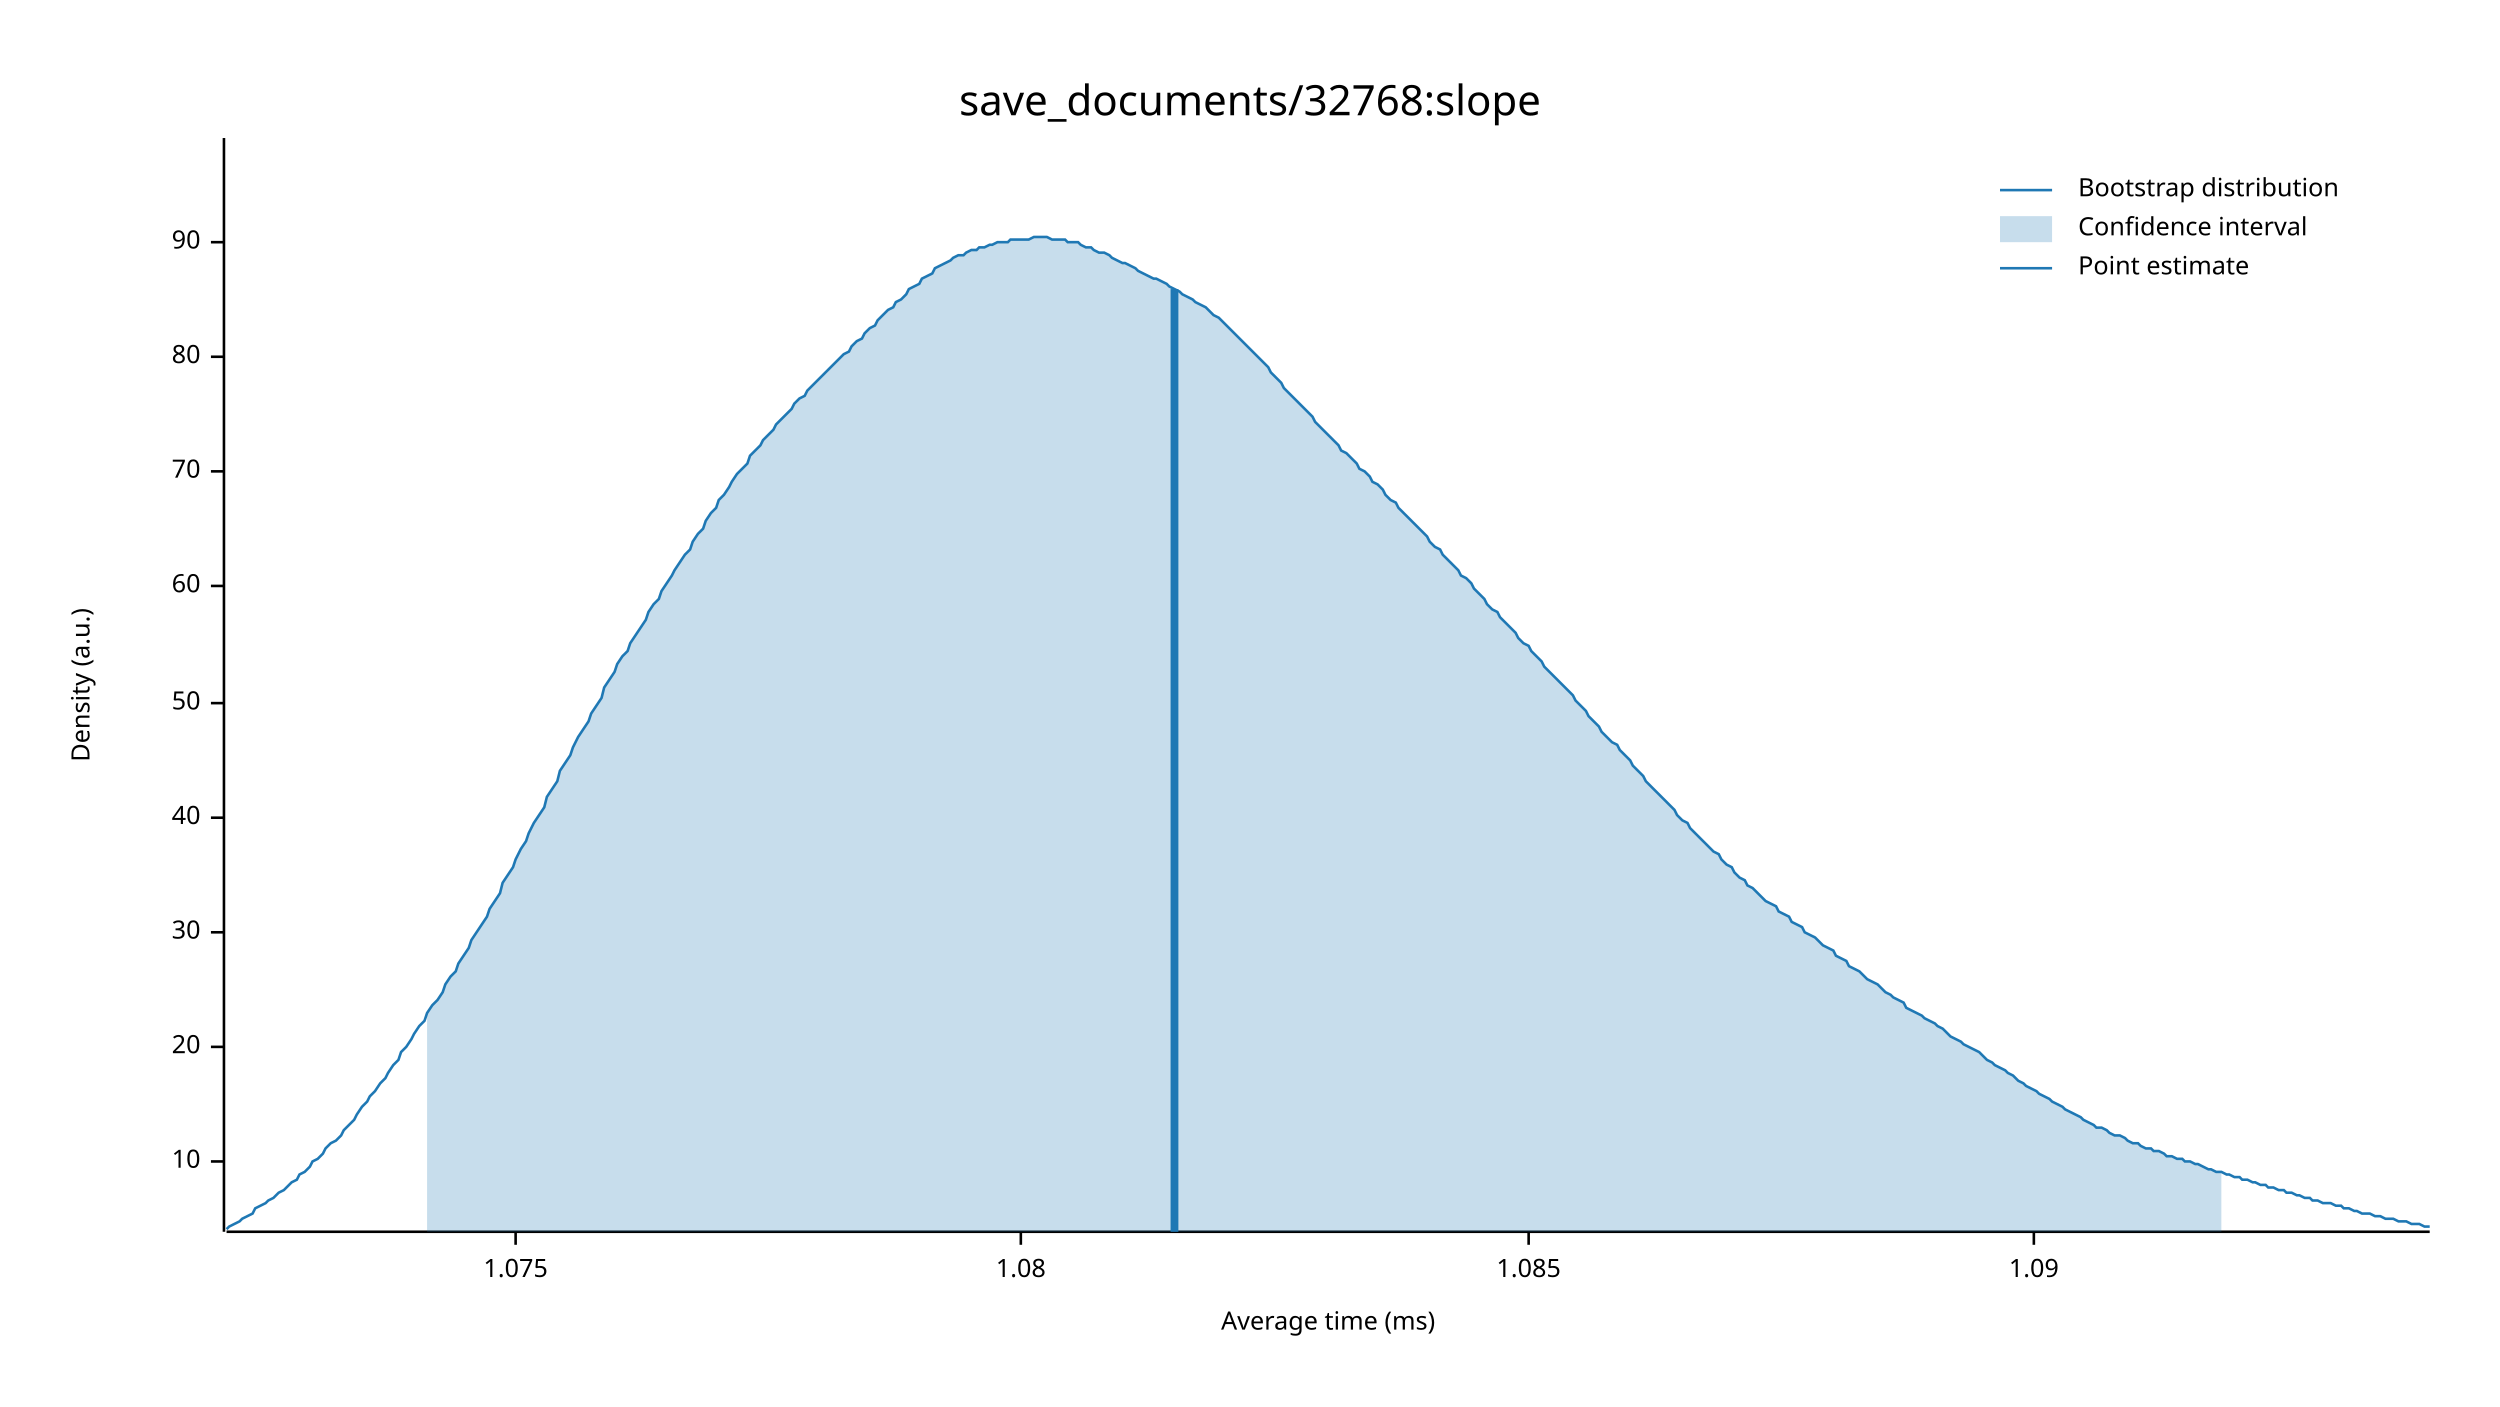
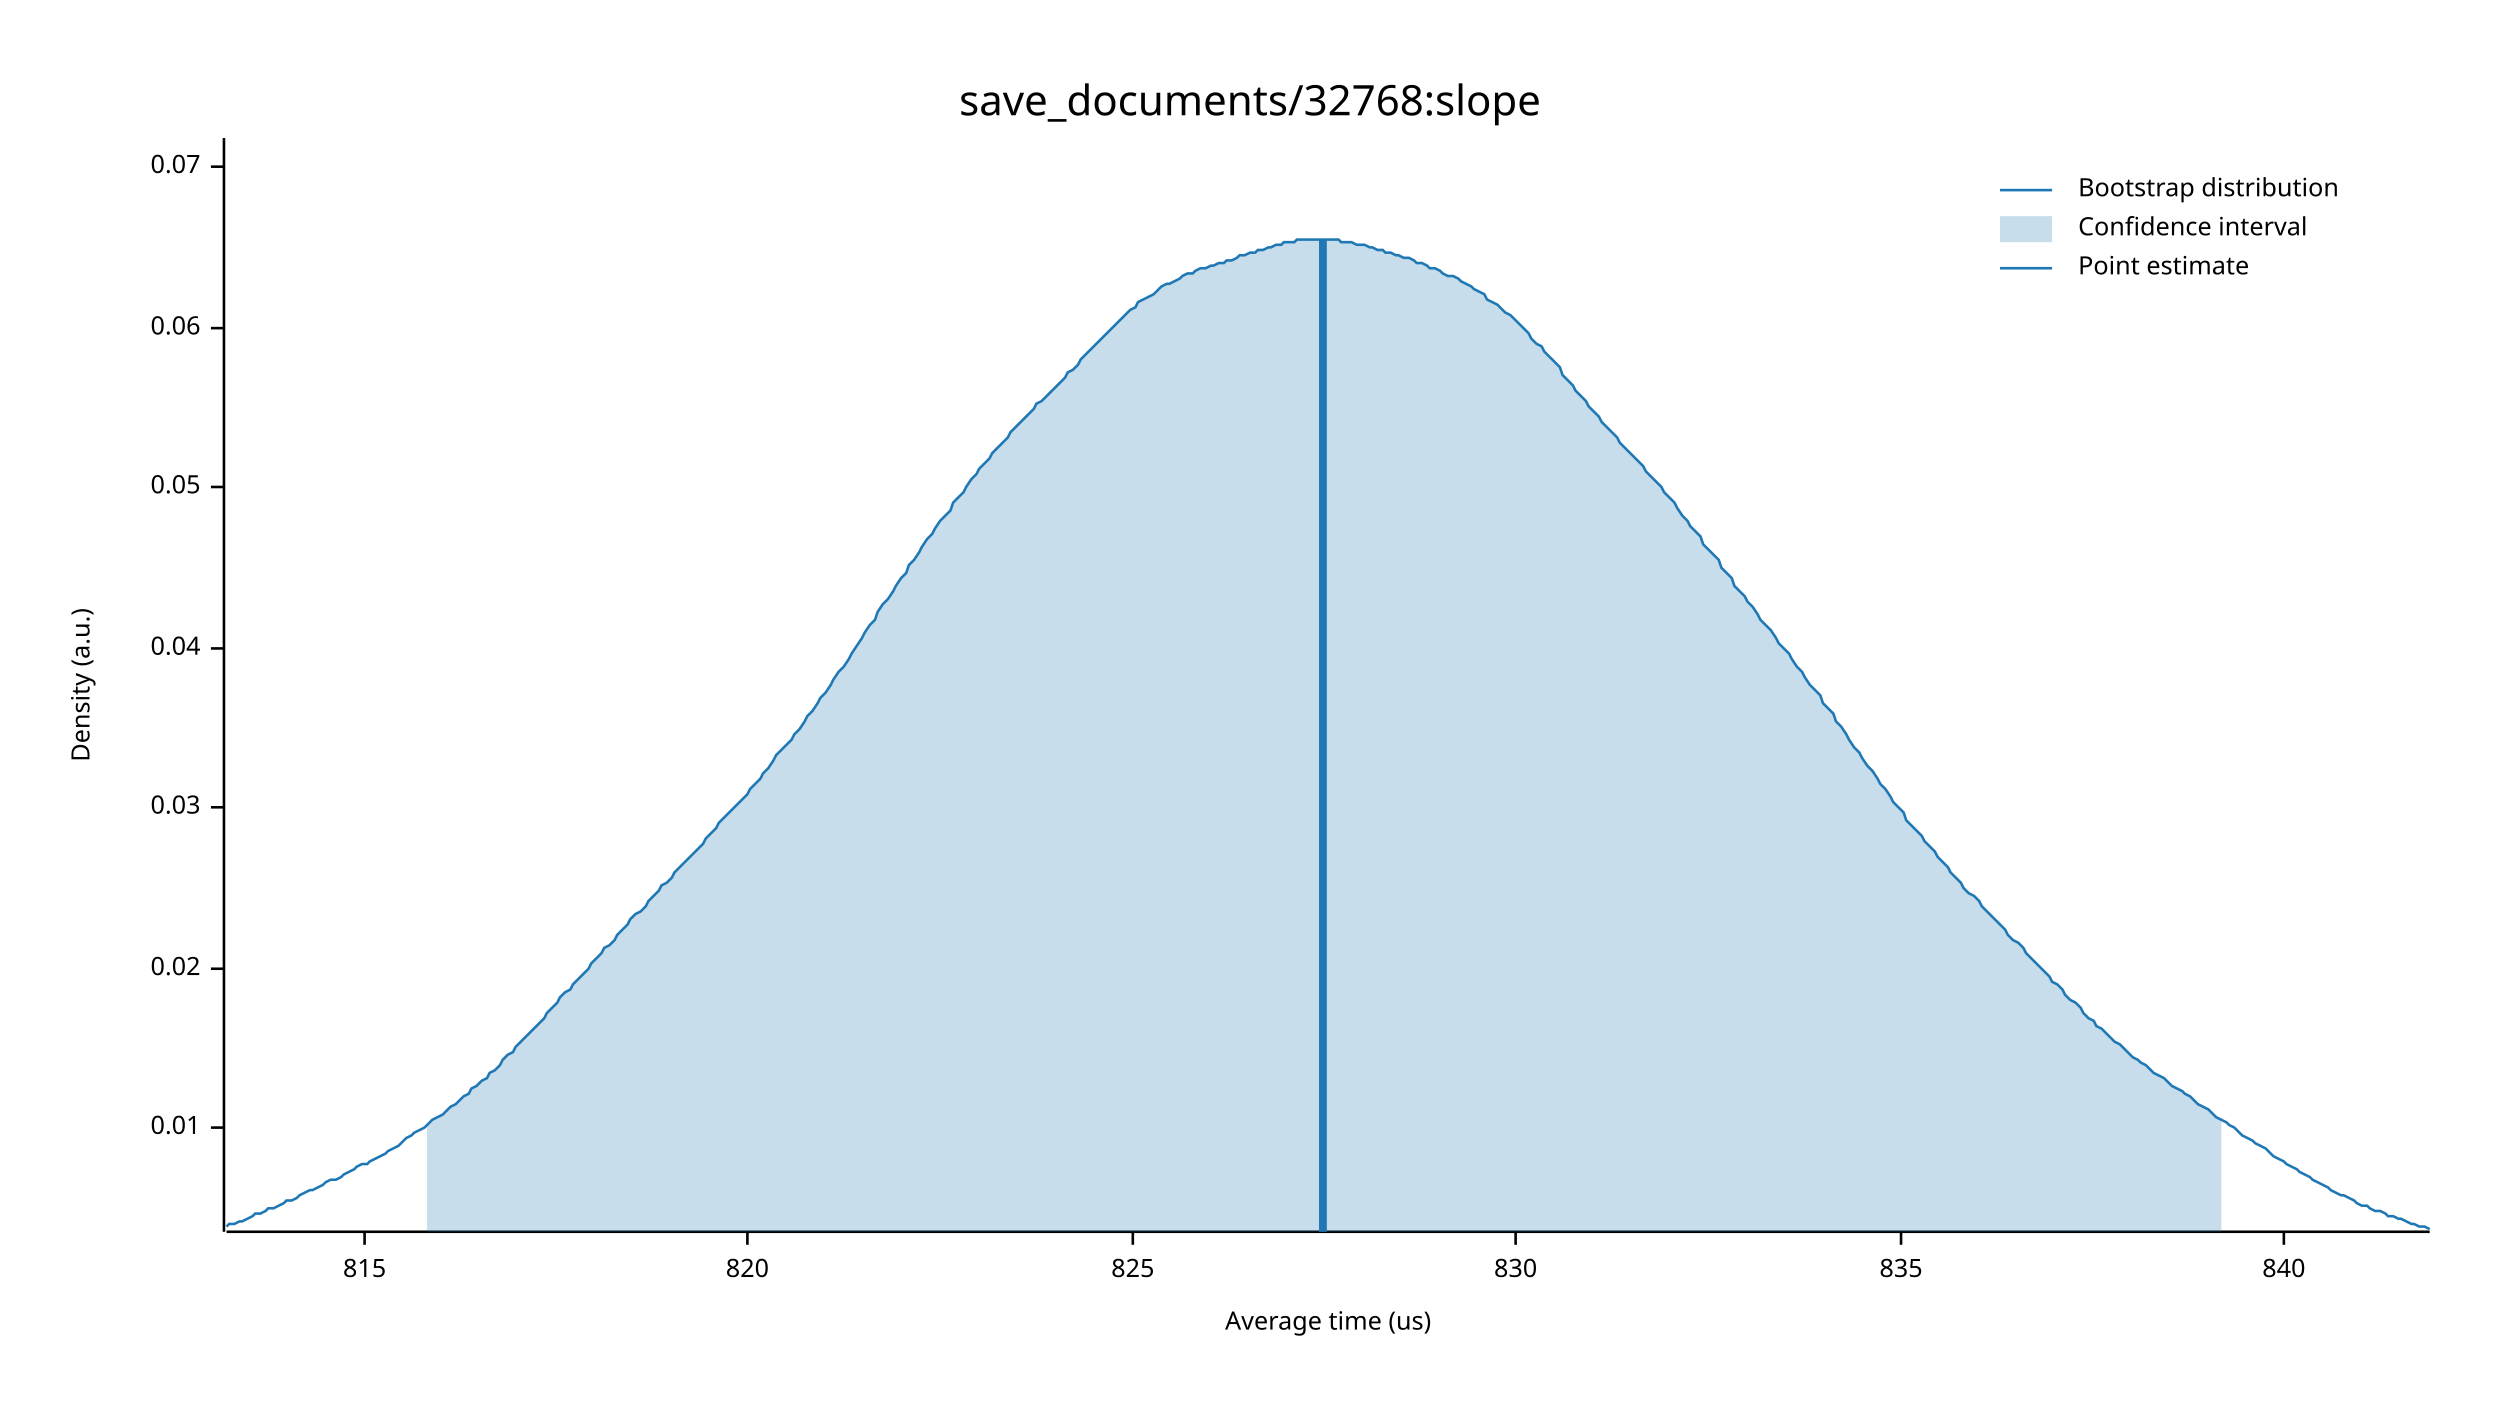
<svg xmlns="http://www.w3.org/2000/svg" width="960" height="540" viewBox="0 0 960 540">
  <text x="480" y="32" dy="0.76em" text-anchor="middle" font-family="sans-serif" font-size="16.129" opacity="1" fill="#000000">
save_documents/32768:slope
</text>
  <text x="27" y="263" dy="0.76em" text-anchor="middle" font-family="sans-serif" font-size="9.677" opacity="1" fill="#000000" transform="rotate(270, 27, 263)">
Density (a.u.)
</text>
  <text x="510" y="513" dy="-0.5ex" text-anchor="middle" font-family="sans-serif" font-size="9.677" opacity="1" fill="#000000">
- Average time (ms)
+ Average time (us)
</text>
  <polyline fill="none" opacity="1" stroke="#000000" stroke-width="1" points="86,53 86,473 " />
-   <text x="77" y="446" dy="0.5ex" text-anchor="end" font-family="sans-serif" font-size="9.677" opacity="1" fill="#000000">
- 10
+   <text x="77" y="433" dy="0.5ex" text-anchor="end" font-family="sans-serif" font-size="9.677" opacity="1" fill="#000000">
+ 0.01
</text>
-   <polyline fill="none" opacity="1" stroke="#000000" stroke-width="1" points="81,446 86,446 " />
-   <text x="77" y="402" dy="0.5ex" text-anchor="end" font-family="sans-serif" font-size="9.677" opacity="1" fill="#000000">
- 20
+   <polyline fill="none" opacity="1" stroke="#000000" stroke-width="1" points="81,433 86,433 " />
+   <text x="77" y="372" dy="0.5ex" text-anchor="end" font-family="sans-serif" font-size="9.677" opacity="1" fill="#000000">
+ 0.02
</text>
-   <polyline fill="none" opacity="1" stroke="#000000" stroke-width="1" points="81,402 86,402 " />
-   <text x="77" y="358" dy="0.5ex" text-anchor="end" font-family="sans-serif" font-size="9.677" opacity="1" fill="#000000">
- 30
+   <polyline fill="none" opacity="1" stroke="#000000" stroke-width="1" points="81,372 86,372 " />
+   <text x="77" y="310" dy="0.5ex" text-anchor="end" font-family="sans-serif" font-size="9.677" opacity="1" fill="#000000">
+ 0.03
</text>
-   <polyline fill="none" opacity="1" stroke="#000000" stroke-width="1" points="81,358 86,358 " />
-   <text x="77" y="314" dy="0.5ex" text-anchor="end" font-family="sans-serif" font-size="9.677" opacity="1" fill="#000000">
- 40
+   <polyline fill="none" opacity="1" stroke="#000000" stroke-width="1" points="81,310 86,310 " />
+   <text x="77" y="249" dy="0.5ex" text-anchor="end" font-family="sans-serif" font-size="9.677" opacity="1" fill="#000000">
+ 0.04
</text>
-   <polyline fill="none" opacity="1" stroke="#000000" stroke-width="1" points="81,314 86,314 " />
-   <text x="77" y="270" dy="0.5ex" text-anchor="end" font-family="sans-serif" font-size="9.677" opacity="1" fill="#000000">
- 50
+   <polyline fill="none" opacity="1" stroke="#000000" stroke-width="1" points="81,249 86,249 " />
+   <text x="77" y="187" dy="0.5ex" text-anchor="end" font-family="sans-serif" font-size="9.677" opacity="1" fill="#000000">
+ 0.05
</text>
-   <polyline fill="none" opacity="1" stroke="#000000" stroke-width="1" points="81,270 86,270 " />
-   <text x="77" y="225" dy="0.5ex" text-anchor="end" font-family="sans-serif" font-size="9.677" opacity="1" fill="#000000">
- 60
+   <polyline fill="none" opacity="1" stroke="#000000" stroke-width="1" points="81,187 86,187 " />
+   <text x="77" y="126" dy="0.5ex" text-anchor="end" font-family="sans-serif" font-size="9.677" opacity="1" fill="#000000">
+ 0.06
</text>
-   <polyline fill="none" opacity="1" stroke="#000000" stroke-width="1" points="81,225 86,225 " />
-   <text x="77" y="181" dy="0.5ex" text-anchor="end" font-family="sans-serif" font-size="9.677" opacity="1" fill="#000000">
- 70
+   <polyline fill="none" opacity="1" stroke="#000000" stroke-width="1" points="81,126 86,126 " />
+   <text x="77" y="64" dy="0.5ex" text-anchor="end" font-family="sans-serif" font-size="9.677" opacity="1" fill="#000000">
+ 0.07
</text>
-   <polyline fill="none" opacity="1" stroke="#000000" stroke-width="1" points="81,181 86,181 " />
-   <text x="77" y="137" dy="0.5ex" text-anchor="end" font-family="sans-serif" font-size="9.677" opacity="1" fill="#000000">
- 80
+   <polyline fill="none" opacity="1" stroke="#000000" stroke-width="1" points="81,64 86,64 " />
+   <polyline fill="none" opacity="1" stroke="#000000" stroke-width="1" points="87,473 933,473 " />
+   <text x="140" y="483" dy="0.76em" text-anchor="middle" font-family="sans-serif" font-size="9.677" opacity="1" fill="#000000">
+ 815
</text>
-   <polyline fill="none" opacity="1" stroke="#000000" stroke-width="1" points="81,137 86,137 " />
-   <text x="77" y="93" dy="0.5ex" text-anchor="end" font-family="sans-serif" font-size="9.677" opacity="1" fill="#000000">
- 90
+   <polyline fill="none" opacity="1" stroke="#000000" stroke-width="1" points="140,473 140,478 " />
+   <text x="287" y="483" dy="0.76em" text-anchor="middle" font-family="sans-serif" font-size="9.677" opacity="1" fill="#000000">
+ 820
</text>
-   <polyline fill="none" opacity="1" stroke="#000000" stroke-width="1" points="81,93 86,93 " />
-   <polyline fill="none" opacity="1" stroke="#000000" stroke-width="1" points="87,473 933,473 " />
-   <text x="198" y="483" dy="0.76em" text-anchor="middle" font-family="sans-serif" font-size="9.677" opacity="1" fill="#000000">
- 1.075
+   <polyline fill="none" opacity="1" stroke="#000000" stroke-width="1" points="287,473 287,478 " />
+   <text x="435" y="483" dy="0.76em" text-anchor="middle" font-family="sans-serif" font-size="9.677" opacity="1" fill="#000000">
+ 825
</text>
-   <polyline fill="none" opacity="1" stroke="#000000" stroke-width="1" points="198,473 198,478 " />
-   <text x="392" y="483" dy="0.76em" text-anchor="middle" font-family="sans-serif" font-size="9.677" opacity="1" fill="#000000">
- 1.08
+   <polyline fill="none" opacity="1" stroke="#000000" stroke-width="1" points="435,473 435,478 " />
+   <text x="582" y="483" dy="0.76em" text-anchor="middle" font-family="sans-serif" font-size="9.677" opacity="1" fill="#000000">
+ 830
</text>
-   <polyline fill="none" opacity="1" stroke="#000000" stroke-width="1" points="392,473 392,478 " />
-   <text x="587" y="483" dy="0.76em" text-anchor="middle" font-family="sans-serif" font-size="9.677" opacity="1" fill="#000000">
- 1.085
+   <polyline fill="none" opacity="1" stroke="#000000" stroke-width="1" points="582,473 582,478 " />
+   <text x="730" y="483" dy="0.76em" text-anchor="middle" font-family="sans-serif" font-size="9.677" opacity="1" fill="#000000">
+ 835
</text>
-   <polyline fill="none" opacity="1" stroke="#000000" stroke-width="1" points="587,473 587,478 " />
-   <text x="781" y="483" dy="0.76em" text-anchor="middle" font-family="sans-serif" font-size="9.677" opacity="1" fill="#000000">
- 1.09
+   <polyline fill="none" opacity="1" stroke="#000000" stroke-width="1" points="730,473 730,478 " />
+   <text x="877" y="483" dy="0.76em" text-anchor="middle" font-family="sans-serif" font-size="9.677" opacity="1" fill="#000000">
+ 840
</text>
-   <polyline fill="none" opacity="1" stroke="#000000" stroke-width="1" points="781,473 781,478 " />
-   <polyline fill="none" opacity="1" stroke="#1F78B4" stroke-width="1" points="87,472 88,471 90,470 92,469 93,468 95,467 97,466 98,464 100,463 102,462 103,461 105,460 107,458 109,457 110,456 112,454 114,453 115,451 117,450 119,448 120,446 122,445 124,443 125,441 127,439 129,438 131,436 132,434 134,432 136,430 137,428 139,425 141,423 142,421 144,419 146,416 148,414 149,412 151,409 153,407 154,404 156,402 158,399 159,397 161,394 163,392 164,389 166,386 168,384 170,381 171,378 173,375 175,373 176,370 178,367 180,364 181,361 183,358 185,355 187,352 188,349 190,346 192,343 193,339 195,336 197,333 198,330 200,326 202,323 203,320 205,316 207,313 209,310 210,306 212,303 214,300 215,296 217,293 219,290 220,287 222,283 224,280 226,277 227,274 229,271 231,268 232,264 234,261 236,258 237,255 239,252 241,250 242,247 244,244 246,241 248,238 249,235 251,232 253,230 254,227 256,224 258,221 259,219 261,216 263,213 265,211 266,208 268,205 270,203 271,200 273,197 275,195 276,192 278,190 280,187 281,185 283,182 285,180 287,178 288,175 290,173 292,171 293,169 295,167 297,165 298,163 300,161 302,159 304,157 305,155 307,153 309,152 310,150 312,148 314,146 315,145 317,143 319,141 320,140 322,138 324,136 326,135 327,133 329,131 331,130 332,128 334,126 336,125 337,123 339,121 341,119 343,118 344,116 346,115 348,113 349,111 351,110 353,109 354,107 356,106 358,105 359,103 361,102 363,101 365,100 366,99 368,98 370,98 371,97 373,96 375,96 376,95 378,95 380,94 381,94 383,93 385,93 387,93 388,92 390,92 392,92 393,92 395,92 397,91 398,91 400,91 402,91 404,92 405,92 407,92 409,92 410,93 412,93 414,93 415,94 417,95 419,95 420,96 422,97 424,97 426,98 427,99 429,100 431,101 432,101 434,102 436,103 437,104 439,105 441,106 443,107 444,107 446,108 448,109 449,110 451,111 453,112 454,113 456,114 458,115 459,116 461,117 463,118 465,120 466,121 468,122 470,124 471,125 473,127 475,129 476,130 478,132 480,134 482,136 483,137 485,139 487,141 488,143 490,145 492,147 493,149 495,151 497,153 498,154 500,156 502,158 504,160 505,162 507,164 509,166 510,167 512,169 514,171 515,173 517,174 519,176 521,178 522,180 524,181 526,183 527,185 529,186 531,188 532,190 534,192 536,193 537,195 539,197 541,199 543,201 544,202 546,204 548,206 549,208 551,210 553,211 554,213 556,215 558,217 560,219 561,221 563,222 565,224 566,226 568,228 570,230 571,232 573,234 575,235 576,237 578,239 580,241 582,243 583,245 585,247 587,248 588,250 590,252 592,254 593,256 595,258 597,260 599,262 600,263 602,265 604,267 605,269 607,271 609,273 610,275 612,277 614,279 615,281 617,283 619,285 621,286 622,288 624,290 626,292 627,294 629,296 631,298 632,300 634,302 636,304 638,306 639,307 641,309 643,311 644,313 646,315 648,316 649,318 651,320 653,322 654,323 656,325 658,327 660,328 661,330 663,332 665,333 666,335 668,337 670,338 671,340 673,341 675,343 676,344 678,346 680,347 682,348 683,350 685,351 687,352 688,354 690,355 692,356 693,358 695,359 697,360 699,362 700,363 702,364 704,365 705,367 707,368 709,369 710,371 712,372 714,373 715,374 717,376 719,377 721,378 722,379 724,381 726,382 727,383 729,384 731,385 732,387 734,388 736,389 738,390 739,391 741,392 743,393 744,394 746,395 748,397 749,398 751,399 753,400 754,401 756,402 758,403 760,404 761,405 763,407 765,408 766,409 768,410 770,411 771,412 773,413 775,415 777,416 778,417 780,418 782,419 783,420 785,421 787,422 788,423 790,424 792,425 793,426 795,427 797,428 799,429 800,430 802,431 804,432 805,433 807,433 809,434 810,435 812,436 814,436 816,437 817,438 819,439 821,439 822,440 824,441 826,441 827,442 829,442 831,443 832,444 834,444 836,445 838,445 839,446 841,446 843,447 844,447 846,448 848,449 849,449 851,450 853,450 855,451 856,451 858,452 860,452 861,453 863,453 865,454 866,454 868,455 870,455 871,456 873,456 875,457 877,457 878,458 880,458 882,459 883,459 885,460 887,460 888,461 890,461 892,462 894,462 895,462 897,463 899,463 900,464 902,464 904,465 905,465 907,466 909,466 910,466 912,467 914,467 916,468 917,468 919,468 921,469 922,469 924,469 926,470 927,470 929,470 931,471 933,471 " />
-   <polygon opacity="0.25" fill="#1F78B4" points="164,389 166,386 168,384 170,381 171,378 173,375 175,373 176,370 178,367 180,364 181,361 183,358 185,355 187,352 188,349 190,346 192,343 193,339 195,336 197,333 198,330 200,326 202,323 203,320 205,316 207,313 209,310 210,306 212,303 214,300 215,296 217,293 219,290 220,287 222,283 224,280 226,277 227,274 229,271 231,268 232,264 234,261 236,258 237,255 239,252 241,250 242,247 244,244 246,241 248,238 249,235 251,232 253,230 254,227 256,224 258,221 259,219 261,216 263,213 265,211 266,208 268,205 270,203 271,200 273,197 275,195 276,192 278,190 280,187 281,185 283,182 285,180 287,178 288,175 290,173 292,171 293,169 295,167 297,165 298,163 300,161 302,159 304,157 305,155 307,153 309,152 310,150 312,148 314,146 315,145 317,143 319,141 320,140 322,138 324,136 326,135 327,133 329,131 331,130 332,128 334,126 336,125 337,123 339,121 341,119 343,118 344,116 346,115 348,113 349,111 351,110 353,109 354,107 356,106 358,105 359,103 361,102 363,101 365,100 366,99 368,98 370,98 371,97 373,96 375,96 376,95 378,95 380,94 381,94 383,93 385,93 387,93 388,92 390,92 392,92 393,92 395,92 397,91 398,91 400,91 402,91 404,92 405,92 407,92 409,92 410,93 412,93 414,93 415,94 417,95 419,95 420,96 422,97 424,97 426,98 427,99 429,100 431,101 432,101 434,102 436,103 437,104 439,105 441,106 443,107 444,107 446,108 448,109 449,110 451,111 453,112 454,113 456,114 458,115 459,116 461,117 463,118 465,120 466,121 468,122 470,124 471,125 473,127 475,129 476,130 478,132 480,134 482,136 483,137 485,139 487,141 488,143 490,145 492,147 493,149 495,151 497,153 498,154 500,156 502,158 504,160 505,162 507,164 509,166 510,167 512,169 514,171 515,173 517,174 519,176 521,178 522,180 524,181 526,183 527,185 529,186 531,188 532,190 534,192 536,193 537,195 539,197 541,199 543,201 544,202 546,204 548,206 549,208 551,210 553,211 554,213 556,215 558,217 560,219 561,221 563,222 565,224 566,226 568,228 570,230 571,232 573,234 575,235 576,237 578,239 580,241 582,243 583,245 585,247 587,248 588,250 590,252 592,254 593,256 595,258 597,260 599,262 600,263 602,265 604,267 605,269 607,271 609,273 610,275 612,277 614,279 615,281 617,283 619,285 621,286 622,288 624,290 626,292 627,294 629,296 631,298 632,300 634,302 636,304 638,306 639,307 641,309 643,311 644,313 646,315 648,316 649,318 651,320 653,322 654,323 656,325 658,327 660,328 661,330 663,332 665,333 666,335 668,337 670,338 671,340 673,341 675,343 676,344 678,346 680,347 682,348 683,350 685,351 687,352 688,354 690,355 692,356 693,358 695,359 697,360 699,362 700,363 702,364 704,365 705,367 707,368 709,369 710,371 712,372 714,373 715,374 717,376 719,377 721,378 722,379 724,381 726,382 727,383 729,384 731,385 732,387 734,388 736,389 738,390 739,391 741,392 743,393 744,394 746,395 748,397 749,398 751,399 753,400 754,401 756,402 758,403 760,404 761,405 763,407 765,408 766,409 768,410 770,411 771,412 773,413 775,415 777,416 778,417 780,418 782,419 783,420 785,421 787,422 788,423 790,424 792,425 793,426 795,427 797,428 799,429 800,430 802,431 804,432 805,433 807,433 809,434 810,435 812,436 814,436 816,437 817,438 819,439 821,439 822,440 824,441 826,441 827,442 829,442 831,443 832,444 834,444 836,445 838,445 839,446 841,446 843,447 844,447 846,448 848,449 849,449 851,450 853,450 853,473 164,473 " />
-   <polyline fill="none" opacity="1" stroke="#1F78B4" stroke-width="3" points="451,473 451,111 " />
+   <polyline fill="none" opacity="1" stroke="#000000" stroke-width="1" points="877,473 877,478 " />
+   <polyline fill="none" opacity="1" stroke="#1F78B4" stroke-width="1" points="87,471 88,470 90,470 92,469 93,469 95,468 97,467 98,466 100,466 102,465 103,464 105,464 107,463 109,462 110,461 112,461 114,460 115,459 117,458 119,457 120,457 122,456 124,455 125,454 127,453 129,453 131,452 132,451 134,450 136,449 137,448 139,447 141,447 142,446 144,445 146,444 148,443 149,442 151,441 153,440 154,439 156,437 158,436 159,435 161,434 163,433 164,432 166,430 168,429 170,428 171,427 173,425 175,424 176,423 178,421 180,420 181,418 183,417 185,415 187,414 188,412 190,411 192,409 193,407 195,405 197,404 198,402 200,400 202,398 203,397 205,395 207,393 209,391 210,389 212,387 214,385 215,383 217,381 219,380 220,378 222,376 224,374 226,372 227,370 229,368 231,366 232,364 234,363 236,361 237,359 239,357 241,355 242,353 244,351 246,350 248,348 249,346 251,344 253,342 254,340 256,339 258,337 259,335 261,333 263,331 265,329 266,328 268,326 270,324 271,322 273,320 275,318 276,316 278,314 280,312 281,311 283,309 285,307 287,305 288,303 290,301 292,299 293,297 295,295 297,292 298,290 300,288 302,286 304,284 305,282 307,280 309,277 310,275 312,273 314,270 315,268 317,266 319,263 320,261 322,258 324,256 326,253 327,251 329,248 331,245 332,243 334,240 336,238 337,235 339,232 341,230 343,227 344,225 346,222 348,220 349,217 351,215 353,212 354,210 356,207 358,205 359,203 361,200 363,198 365,196 366,193 368,191 370,189 371,187 373,184 375,182 376,180 378,178 380,176 381,174 383,172 385,170 387,168 388,166 390,164 392,162 393,161 395,159 397,157 398,155 400,154 402,152 404,150 405,149 407,147 409,145 410,143 412,142 414,140 415,138 417,136 419,134 420,133 422,131 424,129 426,127 427,126 429,124 431,122 432,121 434,119 436,118 437,116 439,115 441,114 443,113 444,112 446,110 448,109 449,109 451,108 453,107 454,106 456,105 458,105 459,104 461,103 463,103 465,102 466,102 468,101 470,101 471,100 473,100 475,99 476,98 478,98 480,97 482,97 483,96 485,96 487,95 488,95 490,94 492,94 493,93 495,93 497,93 498,92 500,92 502,92 504,92 505,92 507,92 509,92 510,92 512,92 514,92 515,93 517,93 519,93 521,94 522,94 524,94 526,95 527,95 529,96 531,96 532,97 534,97 536,98 537,98 539,99 541,99 543,100 544,101 546,101 548,102 549,103 551,103 553,104 554,105 556,106 558,106 560,107 561,108 563,109 565,110 566,111 568,112 570,113 571,115 573,116 575,117 576,118 578,120 580,121 582,123 583,124 585,126 587,128 588,130 590,132 592,133 593,135 595,137 597,139 599,141 600,144 602,146 604,148 605,150 607,152 609,154 610,156 612,158 614,160 615,162 617,164 619,166 621,168 622,170 624,172 626,174 627,175 629,177 631,179 632,181 634,183 636,185 638,187 639,189 641,191 643,193 644,195 646,198 648,200 649,202 651,204 653,206 654,209 656,211 658,213 660,215 661,218 663,220 665,222 666,225 668,227 670,229 671,231 673,233 675,236 676,238 678,240 680,242 682,245 683,247 685,249 687,251 688,253 690,256 692,258 693,260 695,263 697,265 699,267 700,270 702,272 704,274 705,277 707,279 709,282 710,284 712,287 714,289 715,291 717,294 719,296 721,299 722,301 724,303 726,306 727,308 729,310 731,312 732,315 734,317 736,319 738,321 739,323 741,325 743,327 744,329 746,331 748,333 749,335 751,337 753,339 754,341 756,343 758,344 760,346 761,348 763,350 765,352 766,353 768,355 770,357 771,359 773,361 775,362 777,364 778,366 780,368 782,370 783,371 785,373 787,375 788,377 790,378 792,380 793,382 795,384 797,385 799,387 800,389 802,391 804,392 805,394 807,395 809,397 810,398 812,400 814,401 816,403 817,404 819,406 821,407 822,408 824,409 826,411 827,412 829,413 831,414 832,415 834,417 836,418 838,419 839,420 841,421 843,423 844,424 846,425 848,426 849,427 851,429 853,430 855,431 856,432 858,433 860,435 861,436 863,437 865,438 866,439 868,440 870,441 871,442 873,444 875,445 877,446 878,447 880,448 882,449 883,450 885,451 887,452 888,453 890,454 892,455 894,456 895,457 897,458 899,459 900,459 902,460 904,461 905,462 907,463 909,463 910,464 912,465 914,465 916,466 917,467 919,467 921,468 922,468 924,469 926,470 927,470 929,471 931,471 933,472 " />
+   <polygon opacity="0.25" fill="#1F78B4" points="164,432 166,430 168,429 170,428 171,427 173,425 175,424 176,423 178,421 180,420 181,418 183,417 185,415 187,414 188,412 190,411 192,409 193,407 195,405 197,404 198,402 200,400 202,398 203,397 205,395 207,393 209,391 210,389 212,387 214,385 215,383 217,381 219,380 220,378 222,376 224,374 226,372 227,370 229,368 231,366 232,364 234,363 236,361 237,359 239,357 241,355 242,353 244,351 246,350 248,348 249,346 251,344 253,342 254,340 256,339 258,337 259,335 261,333 263,331 265,329 266,328 268,326 270,324 271,322 273,320 275,318 276,316 278,314 280,312 281,311 283,309 285,307 287,305 288,303 290,301 292,299 293,297 295,295 297,292 298,290 300,288 302,286 304,284 305,282 307,280 309,277 310,275 312,273 314,270 315,268 317,266 319,263 320,261 322,258 324,256 326,253 327,251 329,248 331,245 332,243 334,240 336,238 337,235 339,232 341,230 343,227 344,225 346,222 348,220 349,217 351,215 353,212 354,210 356,207 358,205 359,203 361,200 363,198 365,196 366,193 368,191 370,189 371,187 373,184 375,182 376,180 378,178 380,176 381,174 383,172 385,170 387,168 388,166 390,164 392,162 393,161 395,159 397,157 398,155 400,154 402,152 404,150 405,149 407,147 409,145 410,143 412,142 414,140 415,138 417,136 419,134 420,133 422,131 424,129 426,127 427,126 429,124 431,122 432,121 434,119 436,118 437,116 439,115 441,114 443,113 444,112 446,110 448,109 449,109 451,108 453,107 454,106 456,105 458,105 459,104 461,103 463,103 465,102 466,102 468,101 470,101 471,100 473,100 475,99 476,98 478,98 480,97 482,97 483,96 485,96 487,95 488,95 490,94 492,94 493,93 495,93 497,93 498,92 500,92 502,92 504,92 505,92 507,92 509,92 510,92 512,92 514,92 515,93 517,93 519,93 521,94 522,94 524,94 526,95 527,95 529,96 531,96 532,97 534,97 536,98 537,98 539,99 541,99 543,100 544,101 546,101 548,102 549,103 551,103 553,104 554,105 556,106 558,106 560,107 561,108 563,109 565,110 566,111 568,112 570,113 571,115 573,116 575,117 576,118 578,120 580,121 582,123 583,124 585,126 587,128 588,130 590,132 592,133 593,135 595,137 597,139 599,141 600,144 602,146 604,148 605,150 607,152 609,154 610,156 612,158 614,160 615,162 617,164 619,166 621,168 622,170 624,172 626,174 627,175 629,177 631,179 632,181 634,183 636,185 638,187 639,189 641,191 643,193 644,195 646,198 648,200 649,202 651,204 653,206 654,209 656,211 658,213 660,215 661,218 663,220 665,222 666,225 668,227 670,229 671,231 673,233 675,236 676,238 678,240 680,242 682,245 683,247 685,249 687,251 688,253 690,256 692,258 693,260 695,263 697,265 699,267 700,270 702,272 704,274 705,277 707,279 709,282 710,284 712,287 714,289 715,291 717,294 719,296 721,299 722,301 724,303 726,306 727,308 729,310 731,312 732,315 734,317 736,319 738,321 739,323 741,325 743,327 744,329 746,331 748,333 749,335 751,337 753,339 754,341 756,343 758,344 760,346 761,348 763,350 765,352 766,353 768,355 770,357 771,359 773,361 775,362 777,364 778,366 780,368 782,370 783,371 785,373 787,375 788,377 790,378 792,380 793,382 795,384 797,385 799,387 800,389 802,391 804,392 805,394 807,395 809,397 810,398 812,400 814,401 816,403 817,404 819,406 821,407 822,408 824,409 826,411 827,412 829,413 831,414 832,415 834,417 836,418 838,419 839,420 841,421 843,423 844,424 846,425 848,426 849,427 851,429 853,430 853,473 164,473 " />
+   <polyline fill="none" opacity="1" stroke="#1F78B4" stroke-width="3" points="508,473 508,92 " />
  <text x="798" y="68" dy="0.76em" text-anchor="start" font-family="sans-serif" font-size="9.677" opacity="1" fill="#000000">
Bootstrap distribution
</text>
  <text x="798" y="83" dy="0.76em" text-anchor="start" font-family="sans-serif" font-size="9.677" opacity="1" fill="#000000">
Confidence interval
</text>
  <text x="798" y="98" dy="0.76em" text-anchor="start" font-family="sans-serif" font-size="9.677" opacity="1" fill="#000000">
Point estimate
</text>
  <polyline fill="none" opacity="1" stroke="#1F78B4" stroke-width="1" points="768,73 788,73 " />
  <rect x="768" y="83" width="20" height="10" opacity="0.25" fill="#1F78B4" stroke="none" />
  <polyline fill="none" opacity="1" stroke="#1F78B4" stroke-width="1" points="768,103 788,103 " />
</svg>
